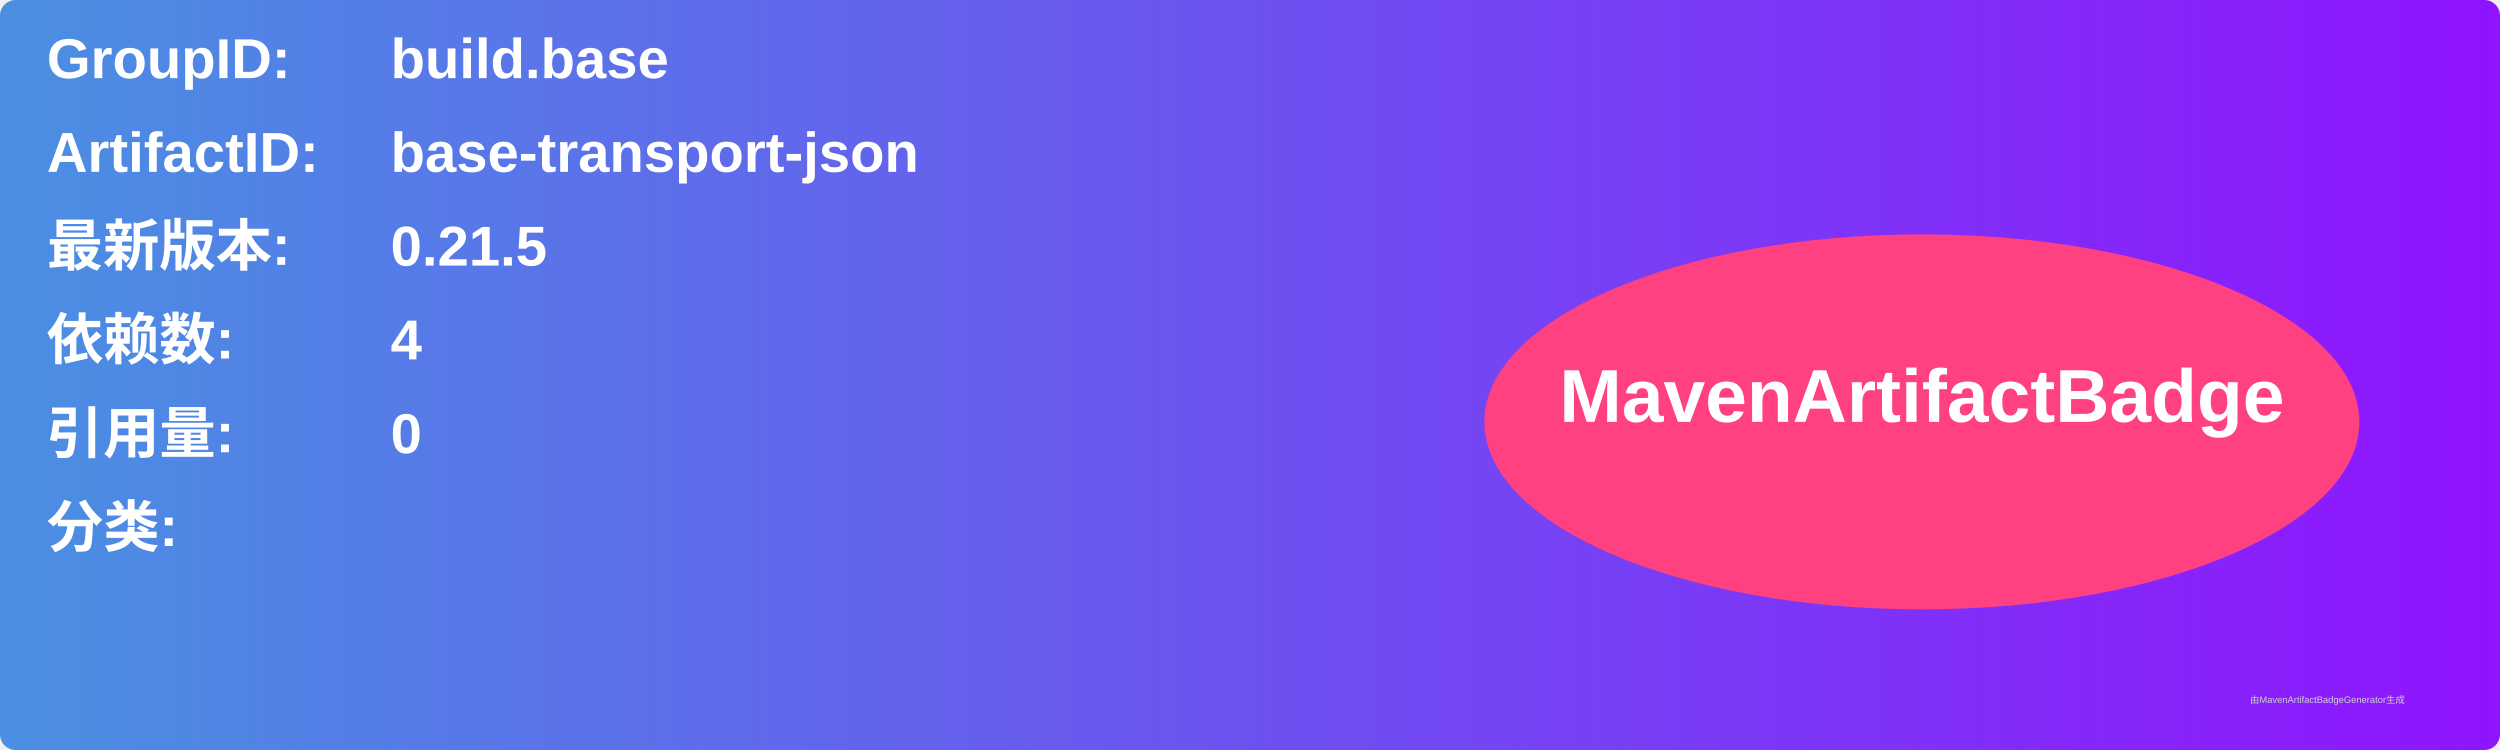
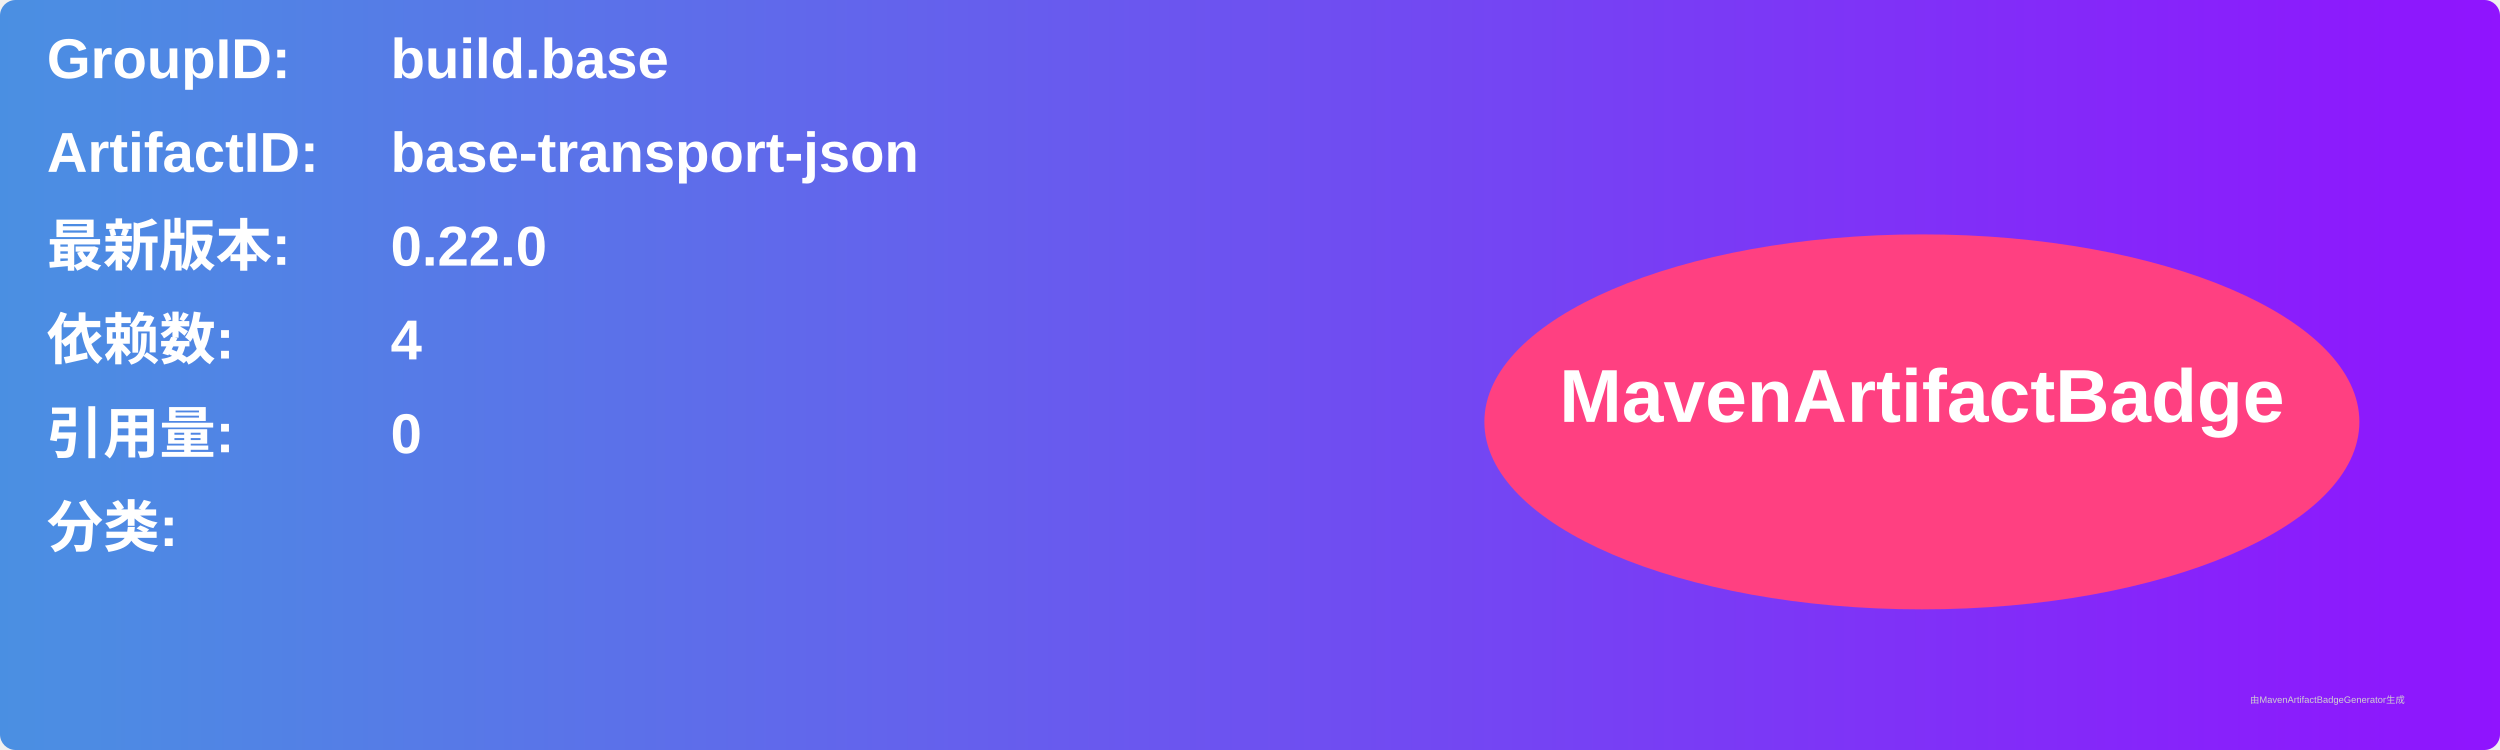
<svg xmlns="http://www.w3.org/2000/svg" width="800" height="240" viewBox="0 0 800 240">
  <linearGradient id="grad" x1="0%" y1="0%" x2="100%" y2="0%">
    <stop offset="0%" stop-color="#4a90e2" />
    <stop offset="100%" stop-color="#9013fe" />
  </linearGradient>
  <rect width="100%" height="100%" rx="5" ry="5" fill="url(#grad)" />
  <g transform="translate(15, 15)">
    <text x="0" y="10" font-family="Arial" font-size="18" fill="white" font-weight="bold" width="260">GroupID:</text>
    <text x="110" y="10" font-family="Arial" font-size="18" fill="white" font-weight="bold" width="460">build.base</text>
    <text x="0" y="40" font-family="Arial" font-size="18" fill="white" font-weight="bold" width="260">ArtifactID:</text>
    <text x="110" y="40" font-family="Arial" font-size="18" fill="white" font-weight="bold" width="460">base-transport-json</text>
    <text x="0" y="70" font-family="Arial" font-size="18" fill="white" font-weight="bold">最新版本:</text>
    <text x="110" y="70" font-family="Arial" font-size="18" fill="white" font-weight="bold">
-       <tspan font-weight="bold">0.21.5</tspan>
+       <tspan font-weight="bold">0.22.0</tspan>
    </text>
    <text x="0" y="100" font-family="Arial" font-size="18" fill="white" font-weight="bold">依赖数: </text>
    <text x="110" y="100" font-family="Arial" font-size="18" fill="white">
      <tspan font-weight="bold">4</tspan>
    </text>
    <text x="0" y="130" font-family="Arial" font-size="18" fill="white" font-weight="bold">引用量: </text>
    <text x="110" y="130" font-family="Arial" font-size="18" fill="white">
      <tspan font-weight="bold">0</tspan>
    </text>
    <text x="0" y="160" font-family="Arial" font-size="18" fill="white" font-weight="bold">分类:</text>
    <text x="10" y="190" font-family="Arial" font-size="10" fill="white">
      <tspan font-weight="bold" />
    </text>
    <ellipse cx="600" cy="120" rx="140" ry="60" fill="#ff4081" />
    <text x="600" y="120" text-anchor="middle" font-family="Arial" font-size="24" fill="white" font-weight="bold">MavenArtifactBadge</text>
  </g>
  <text x="720" y="225" font-family="Arial" font-size="3" fill="#d0d0d0">由MavenArtifactBadgeGenerator生成</text>
</svg>
